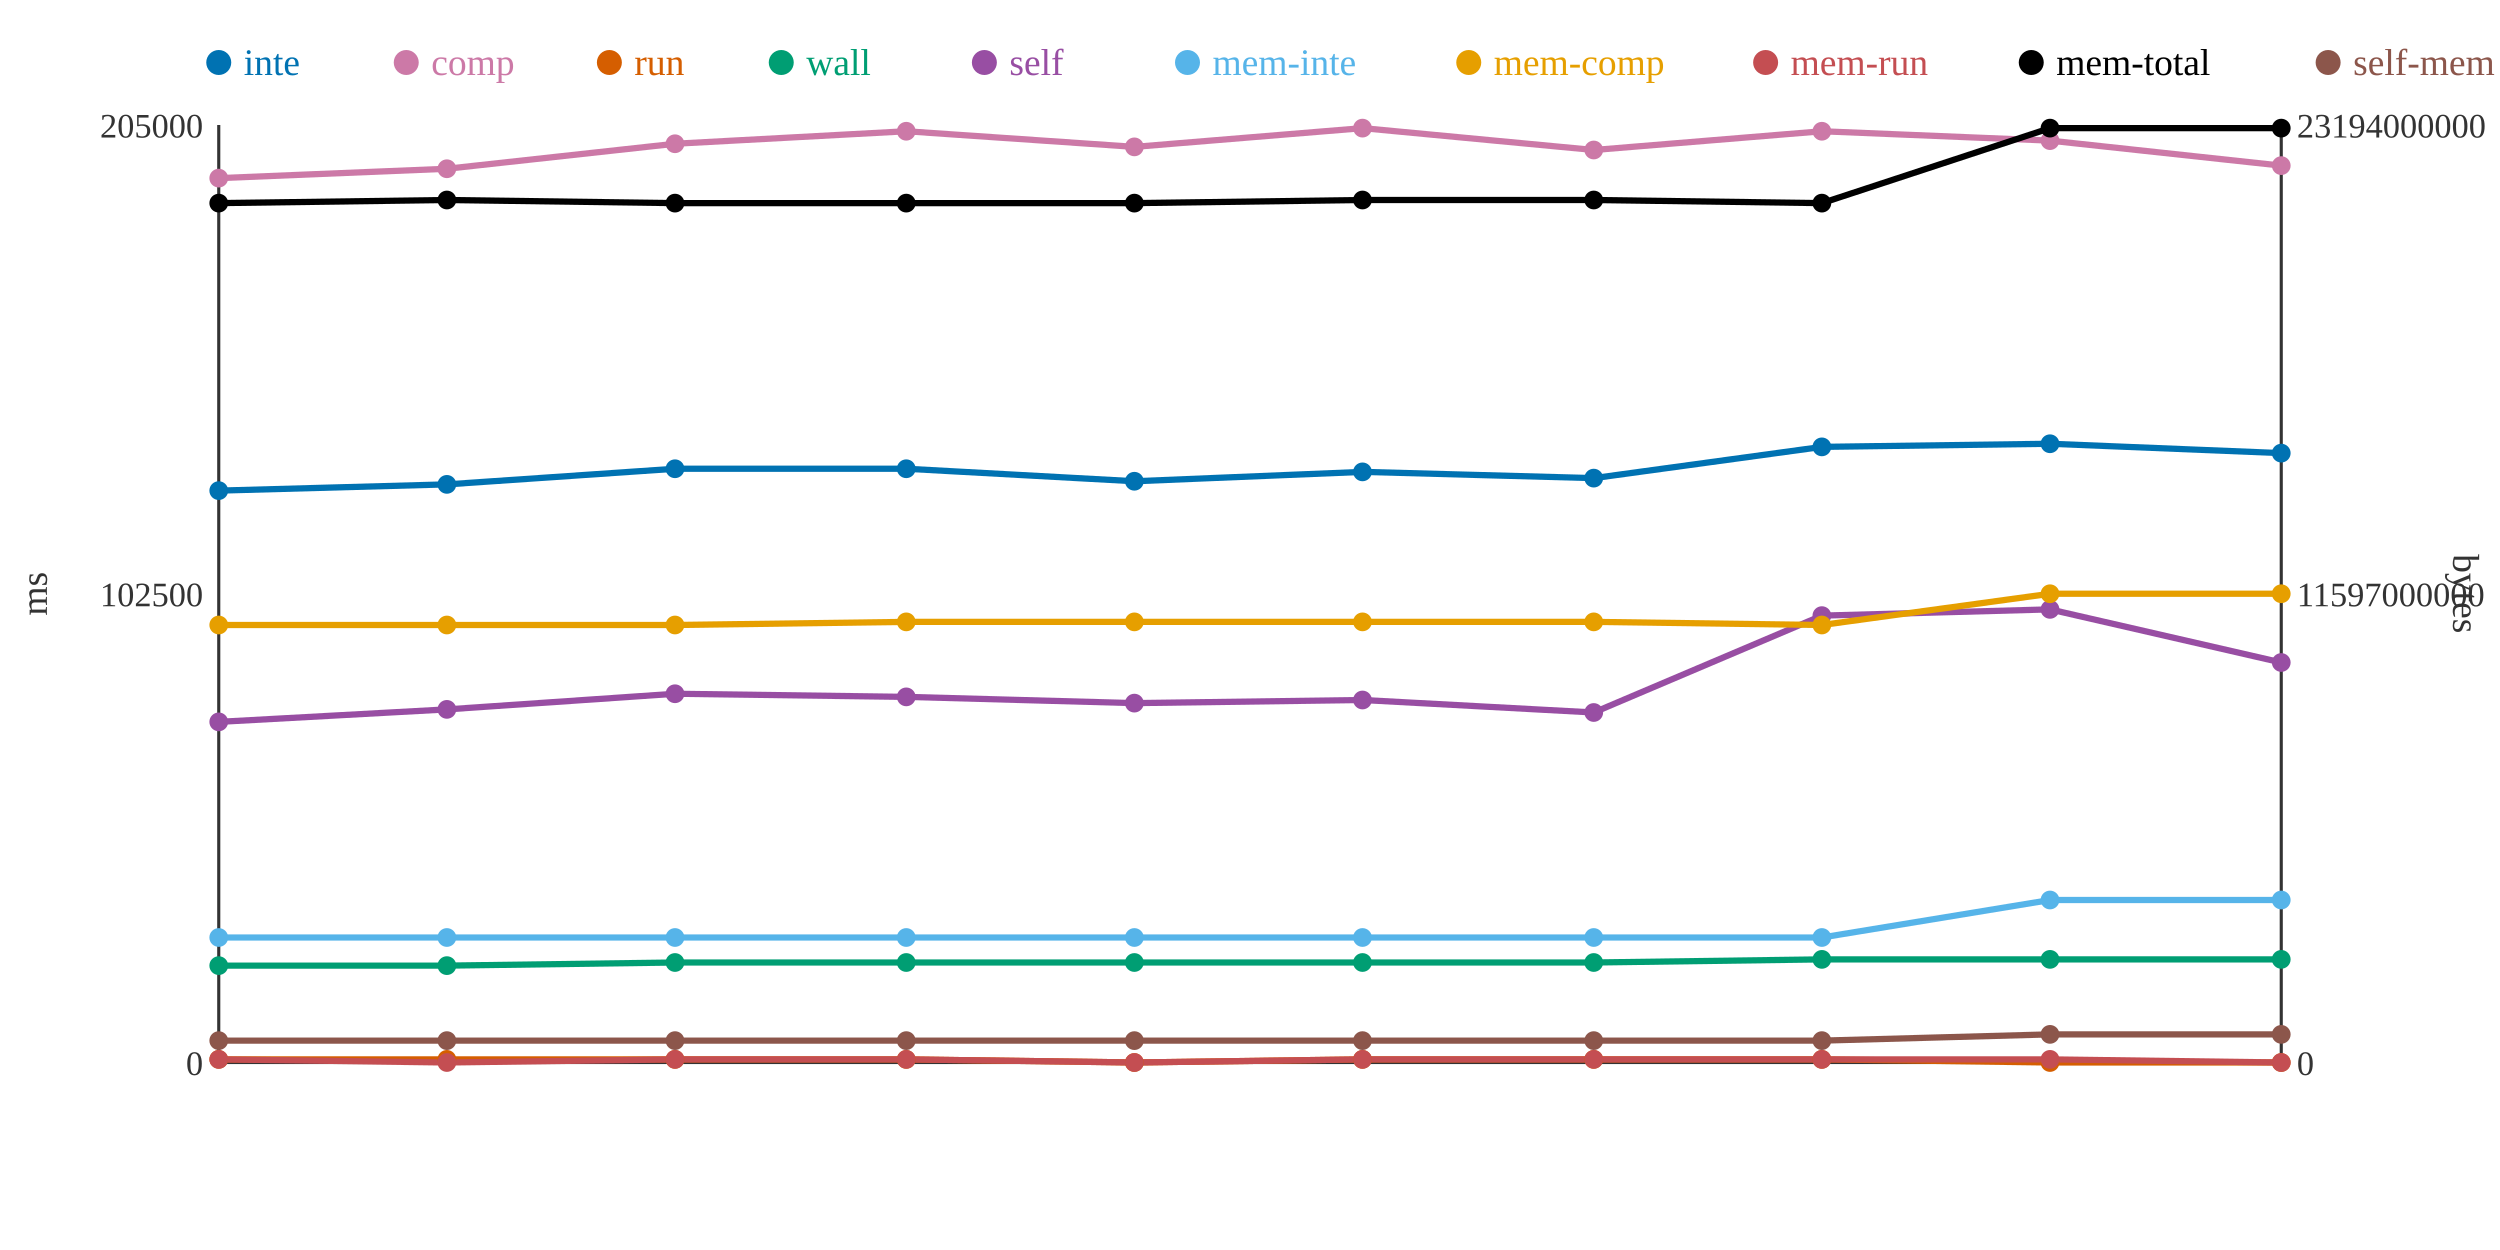
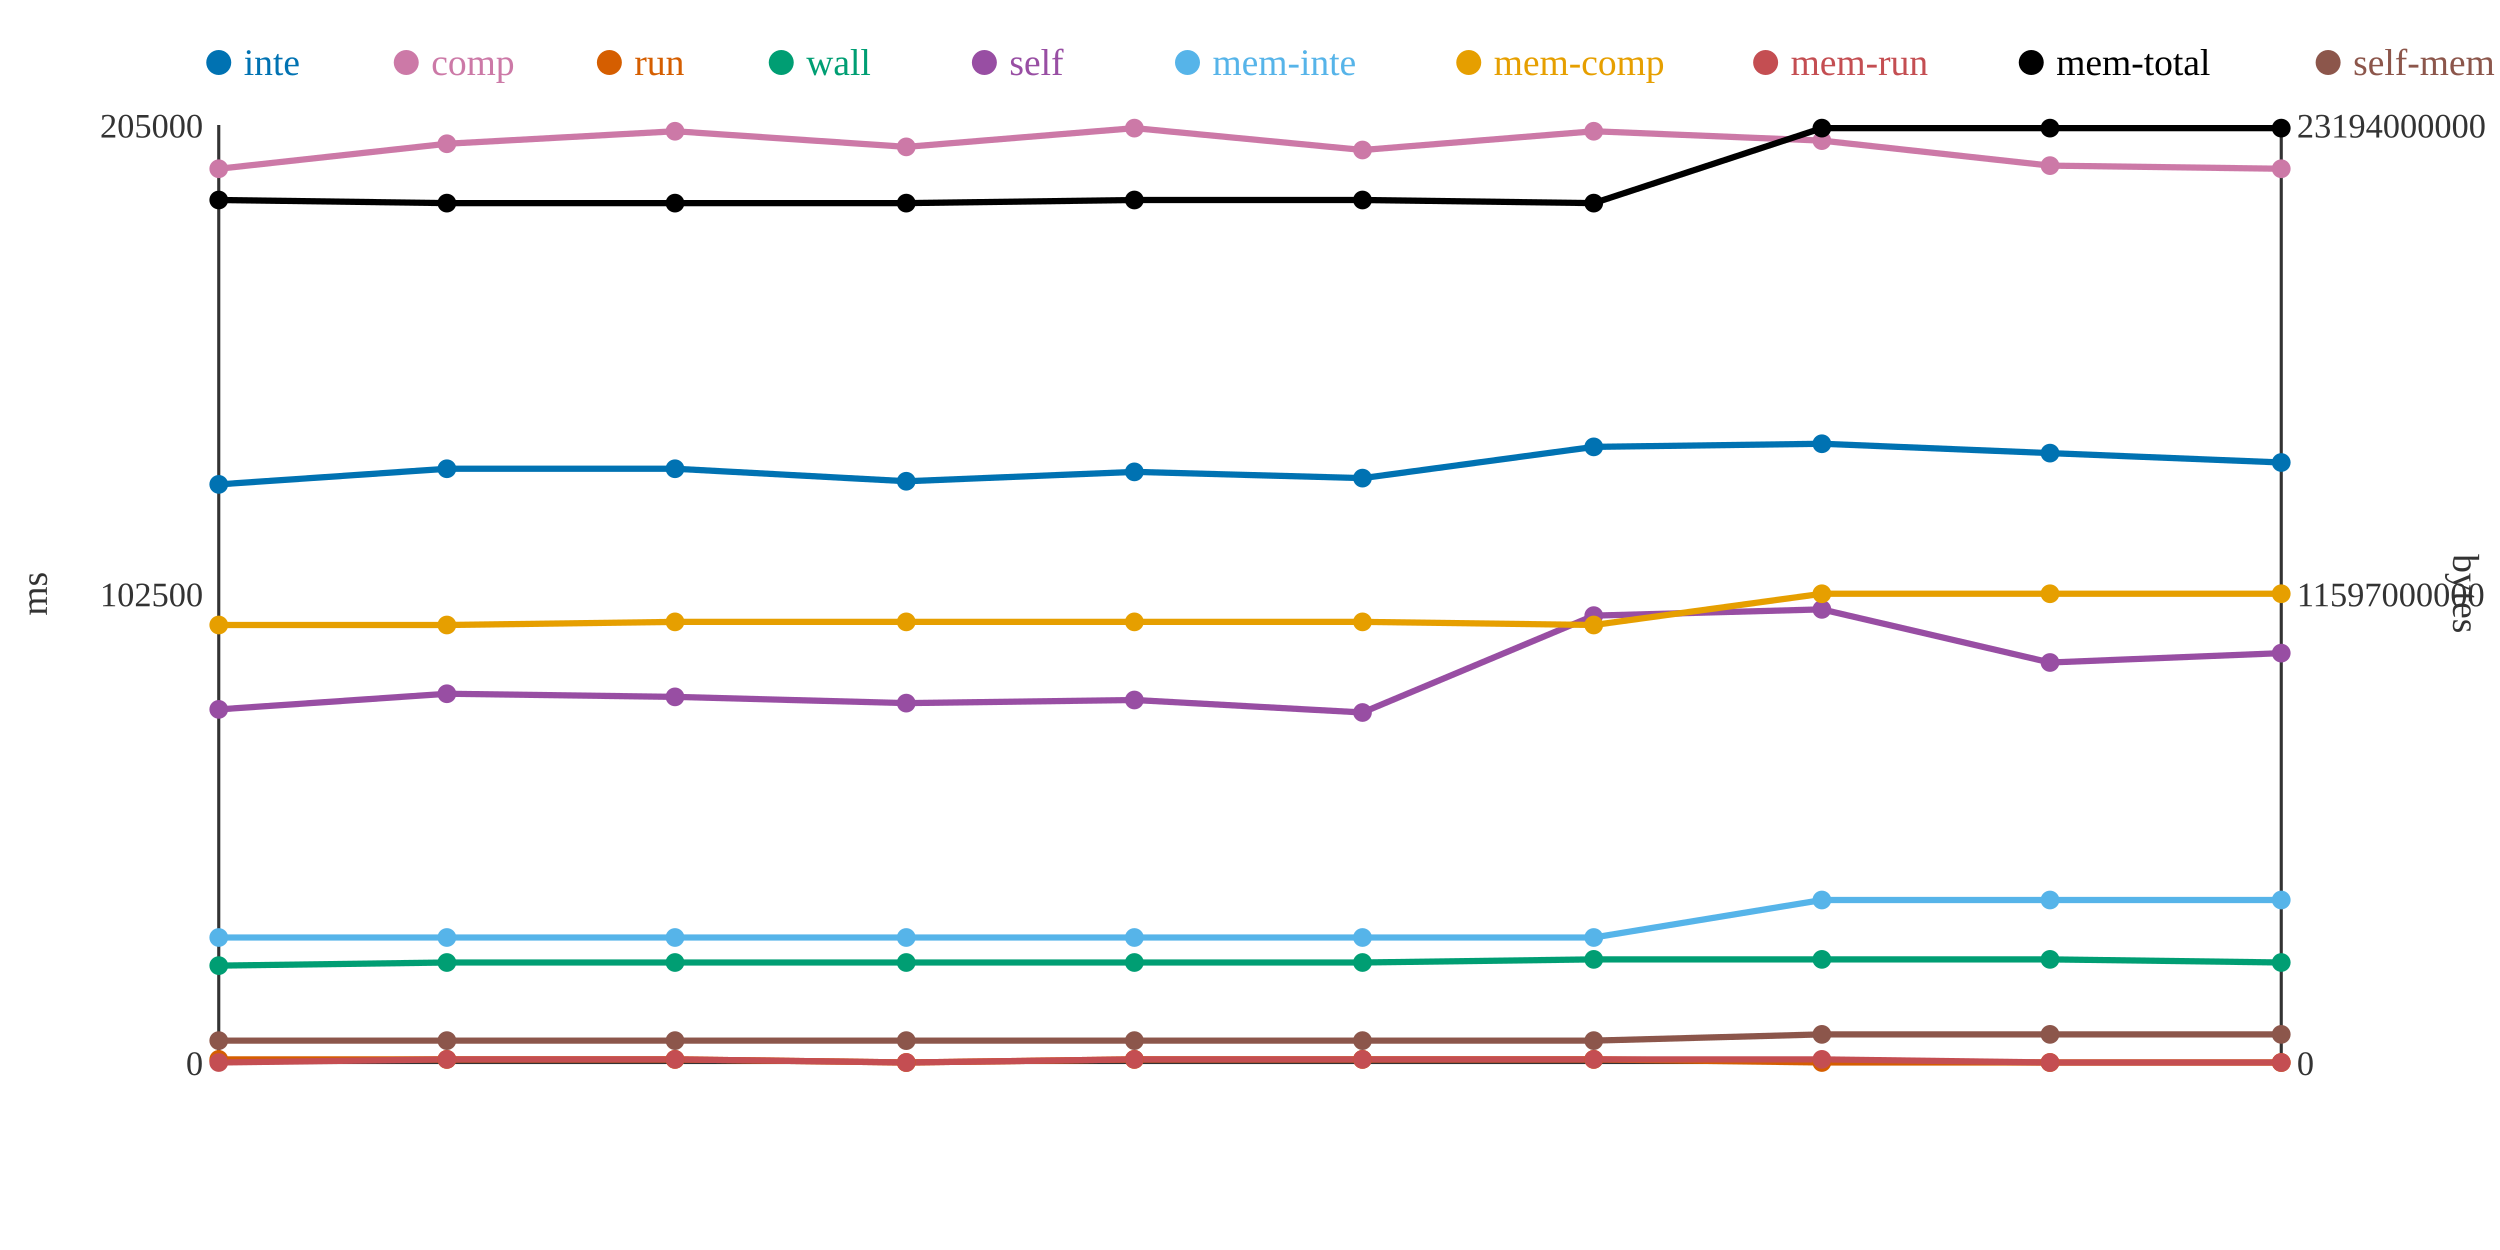
<svg xmlns="http://www.w3.org/2000/svg" width="800" height="400">
  <rect width="800" height="400" fill="white" />
  <line x1="70" y1="40" x2="70" y2="340" stroke="#333" stroke-width="1" />
  <line x1="70" y1="340" x2="730" y2="340" stroke="#333" stroke-width="1" />
  <line x1="730" y1="40" x2="730" y2="340" stroke="#333" stroke-width="1" />
  <text x="65" y="344" text-anchor="end" font-size="11" fill="#333">0</text>
  <text x="65" y="194" text-anchor="end" font-size="11" fill="#333">102500</text>
  <text x="65" y="44" text-anchor="end" font-size="11" fill="#333">205000</text>
  <text x="15" y="190" text-anchor="middle" font-size="12" fill="#333" transform="rotate(-90 15 190)">ms</text>
  <text x="735" y="344" text-anchor="start" font-size="11" fill="#333">0</text>
  <text x="735" y="194" text-anchor="start" font-size="11" fill="#333">11597000000</text>
  <text x="735" y="44" text-anchor="start" font-size="11" fill="#333">23194000000</text>
  <text x="785" y="190" text-anchor="middle" font-size="12" fill="#333" transform="rotate(90 785 190)">bytes</text>
-   <polyline points="70,157 143,155 216,150 290,150 363,154 436,151 510,153 583,143 656,142 730,145" fill="none" stroke="#0072B2" stroke-width="2" />
-   <polyline points="70,57 143,54 216,46 290,42 363,47 436,41 510,48 583,42 656,45 730,53" fill="none" stroke="#CC79A7" stroke-width="2" />
-   <polyline points="70,339 143,339 216,339 290,339 363,340 436,339 510,339 583,339 656,340 730,340" fill="none" stroke="#D55E00" stroke-width="2" />
-   <polyline points="70,309 143,309 216,308 290,308 363,308 436,308 510,308 583,307 656,307 730,307" fill="none" stroke="#009E73" stroke-width="2" />
-   <polyline points="70,231 143,227 216,222 290,223 363,225 436,224 510,228 583,197 656,195 730,212" fill="none" stroke="#984EA3" stroke-width="2" />
-   <polyline points="70,300 143,300 216,300 290,300 363,300 436,300 510,300 583,300 656,288 730,288" fill="none" stroke="#56B4E9" stroke-width="2" />
-   <polyline points="70,200 143,200 216,200 290,199 363,199 436,199 510,199 583,200 656,190 730,190" fill="none" stroke="#E69F00" stroke-width="2" />
-   <polyline points="70,339 143,340 216,339 290,339 363,340 436,339 510,339 583,339 656,339 730,340" fill="none" stroke="#C44E52" stroke-width="2" />
-   <polyline points="70,65 143,64 216,65 290,65 363,65 436,64 510,64 583,65 656,41 730,41" fill="none" stroke="#000000" stroke-width="2" />
-   <polyline points="70,333 143,333 216,333 290,333 363,333 436,333 510,333 583,333 656,331 730,331" fill="none" stroke="#8C564B" stroke-width="2" />
-   <circle cx="70" cy="157" r="3" fill="#0072B2" />
-   <circle cx="70" cy="57" r="3" fill="#CC79A7" />
+   <polyline points="70,155 143,150 216,150 290,154 363,151 436,153 510,143 583,142 656,145 730,148" fill="none" stroke="#0072B2" stroke-width="2" />
+   <polyline points="70,54 143,46 216,42 290,47 363,41 436,48 510,42 583,45 656,53 730,54" fill="none" stroke="#CC79A7" stroke-width="2" />
+   <polyline points="70,339 143,339 216,339 290,340 363,339 436,339 510,339 583,340 656,340 730,340" fill="none" stroke="#D55E00" stroke-width="2" />
+   <polyline points="70,309 143,308 216,308 290,308 363,308 436,308 510,307 583,307 656,307 730,308" fill="none" stroke="#009E73" stroke-width="2" />
+   <polyline points="70,227 143,222 216,223 290,225 363,224 436,228 510,197 583,195 656,212 730,209" fill="none" stroke="#984EA3" stroke-width="2" />
+   <polyline points="70,300 143,300 216,300 290,300 363,300 436,300 510,300 583,288 656,288 730,288" fill="none" stroke="#56B4E9" stroke-width="2" />
+   <polyline points="70,200 143,200 216,199 290,199 363,199 436,199 510,200 583,190 656,190 730,190" fill="none" stroke="#E69F00" stroke-width="2" />
+   <polyline points="70,340 143,339 216,339 290,340 363,339 436,339 510,339 583,339 656,340 730,340" fill="none" stroke="#C44E52" stroke-width="2" />
+   <polyline points="70,64 143,65 216,65 290,65 363,64 436,64 510,65 583,41 656,41 730,41" fill="none" stroke="#000000" stroke-width="2" />
+   <polyline points="70,333 143,333 216,333 290,333 363,333 436,333 510,333 583,331 656,331 730,331" fill="none" stroke="#8C564B" stroke-width="2" />
+   <circle cx="70" cy="155" r="3" fill="#0072B2" />
+   <circle cx="70" cy="54" r="3" fill="#CC79A7" />
  <circle cx="70" cy="339" r="3" fill="#D55E00" />
  <circle cx="70" cy="309" r="3" fill="#009E73" />
-   <circle cx="70" cy="231" r="3" fill="#984EA3" />
+   <circle cx="70" cy="227" r="3" fill="#984EA3" />
  <circle cx="70" cy="300" r="3" fill="#56B4E9" />
  <circle cx="70" cy="200" r="3" fill="#E69F00" />
-   <circle cx="70" cy="339" r="3" fill="#C44E52" />
-   <circle cx="70" cy="65" r="3" fill="#000000" />
+   <circle cx="70" cy="340" r="3" fill="#C44E52" />
+   <circle cx="70" cy="64" r="3" fill="#000000" />
  <circle cx="70" cy="333" r="3" fill="#8C564B" />
-   <circle cx="143" cy="155" r="3" fill="#0072B2" />
-   <circle cx="143" cy="54" r="3" fill="#CC79A7" />
+   <circle cx="143" cy="150" r="3" fill="#0072B2" />
+   <circle cx="143" cy="46" r="3" fill="#CC79A7" />
  <circle cx="143" cy="339" r="3" fill="#D55E00" />
-   <circle cx="143" cy="309" r="3" fill="#009E73" />
-   <circle cx="143" cy="227" r="3" fill="#984EA3" />
+   <circle cx="143" cy="308" r="3" fill="#009E73" />
+   <circle cx="143" cy="222" r="3" fill="#984EA3" />
  <circle cx="143" cy="300" r="3" fill="#56B4E9" />
  <circle cx="143" cy="200" r="3" fill="#E69F00" />
-   <circle cx="143" cy="340" r="3" fill="#C44E52" />
-   <circle cx="143" cy="64" r="3" fill="#000000" />
+   <circle cx="143" cy="339" r="3" fill="#C44E52" />
+   <circle cx="143" cy="65" r="3" fill="#000000" />
  <circle cx="143" cy="333" r="3" fill="#8C564B" />
  <circle cx="216" cy="150" r="3" fill="#0072B2" />
-   <circle cx="216" cy="46" r="3" fill="#CC79A7" />
+   <circle cx="216" cy="42" r="3" fill="#CC79A7" />
  <circle cx="216" cy="339" r="3" fill="#D55E00" />
  <circle cx="216" cy="308" r="3" fill="#009E73" />
-   <circle cx="216" cy="222" r="3" fill="#984EA3" />
+   <circle cx="216" cy="223" r="3" fill="#984EA3" />
  <circle cx="216" cy="300" r="3" fill="#56B4E9" />
-   <circle cx="216" cy="200" r="3" fill="#E69F00" />
+   <circle cx="216" cy="199" r="3" fill="#E69F00" />
  <circle cx="216" cy="339" r="3" fill="#C44E52" />
  <circle cx="216" cy="65" r="3" fill="#000000" />
  <circle cx="216" cy="333" r="3" fill="#8C564B" />
-   <circle cx="290" cy="150" r="3" fill="#0072B2" />
-   <circle cx="290" cy="42" r="3" fill="#CC79A7" />
-   <circle cx="290" cy="339" r="3" fill="#D55E00" />
+   <circle cx="290" cy="154" r="3" fill="#0072B2" />
+   <circle cx="290" cy="47" r="3" fill="#CC79A7" />
+   <circle cx="290" cy="340" r="3" fill="#D55E00" />
  <circle cx="290" cy="308" r="3" fill="#009E73" />
-   <circle cx="290" cy="223" r="3" fill="#984EA3" />
+   <circle cx="290" cy="225" r="3" fill="#984EA3" />
  <circle cx="290" cy="300" r="3" fill="#56B4E9" />
  <circle cx="290" cy="199" r="3" fill="#E69F00" />
-   <circle cx="290" cy="339" r="3" fill="#C44E52" />
+   <circle cx="290" cy="340" r="3" fill="#C44E52" />
  <circle cx="290" cy="65" r="3" fill="#000000" />
  <circle cx="290" cy="333" r="3" fill="#8C564B" />
-   <circle cx="363" cy="154" r="3" fill="#0072B2" />
-   <circle cx="363" cy="47" r="3" fill="#CC79A7" />
-   <circle cx="363" cy="340" r="3" fill="#D55E00" />
+   <circle cx="363" cy="151" r="3" fill="#0072B2" />
+   <circle cx="363" cy="41" r="3" fill="#CC79A7" />
+   <circle cx="363" cy="339" r="3" fill="#D55E00" />
  <circle cx="363" cy="308" r="3" fill="#009E73" />
-   <circle cx="363" cy="225" r="3" fill="#984EA3" />
+   <circle cx="363" cy="224" r="3" fill="#984EA3" />
  <circle cx="363" cy="300" r="3" fill="#56B4E9" />
  <circle cx="363" cy="199" r="3" fill="#E69F00" />
-   <circle cx="363" cy="340" r="3" fill="#C44E52" />
-   <circle cx="363" cy="65" r="3" fill="#000000" />
+   <circle cx="363" cy="339" r="3" fill="#C44E52" />
+   <circle cx="363" cy="64" r="3" fill="#000000" />
  <circle cx="363" cy="333" r="3" fill="#8C564B" />
-   <circle cx="436" cy="151" r="3" fill="#0072B2" />
-   <circle cx="436" cy="41" r="3" fill="#CC79A7" />
+   <circle cx="436" cy="153" r="3" fill="#0072B2" />
+   <circle cx="436" cy="48" r="3" fill="#CC79A7" />
  <circle cx="436" cy="339" r="3" fill="#D55E00" />
  <circle cx="436" cy="308" r="3" fill="#009E73" />
-   <circle cx="436" cy="224" r="3" fill="#984EA3" />
+   <circle cx="436" cy="228" r="3" fill="#984EA3" />
  <circle cx="436" cy="300" r="3" fill="#56B4E9" />
  <circle cx="436" cy="199" r="3" fill="#E69F00" />
  <circle cx="436" cy="339" r="3" fill="#C44E52" />
  <circle cx="436" cy="64" r="3" fill="#000000" />
  <circle cx="436" cy="333" r="3" fill="#8C564B" />
-   <circle cx="510" cy="153" r="3" fill="#0072B2" />
-   <circle cx="510" cy="48" r="3" fill="#CC79A7" />
+   <circle cx="510" cy="143" r="3" fill="#0072B2" />
+   <circle cx="510" cy="42" r="3" fill="#CC79A7" />
  <circle cx="510" cy="339" r="3" fill="#D55E00" />
-   <circle cx="510" cy="308" r="3" fill="#009E73" />
-   <circle cx="510" cy="228" r="3" fill="#984EA3" />
+   <circle cx="510" cy="307" r="3" fill="#009E73" />
+   <circle cx="510" cy="197" r="3" fill="#984EA3" />
  <circle cx="510" cy="300" r="3" fill="#56B4E9" />
-   <circle cx="510" cy="199" r="3" fill="#E69F00" />
+   <circle cx="510" cy="200" r="3" fill="#E69F00" />
  <circle cx="510" cy="339" r="3" fill="#C44E52" />
-   <circle cx="510" cy="64" r="3" fill="#000000" />
+   <circle cx="510" cy="65" r="3" fill="#000000" />
  <circle cx="510" cy="333" r="3" fill="#8C564B" />
-   <circle cx="583" cy="143" r="3" fill="#0072B2" />
-   <circle cx="583" cy="42" r="3" fill="#CC79A7" />
-   <circle cx="583" cy="339" r="3" fill="#D55E00" />
+   <circle cx="583" cy="142" r="3" fill="#0072B2" />
+   <circle cx="583" cy="45" r="3" fill="#CC79A7" />
+   <circle cx="583" cy="340" r="3" fill="#D55E00" />
  <circle cx="583" cy="307" r="3" fill="#009E73" />
-   <circle cx="583" cy="197" r="3" fill="#984EA3" />
-   <circle cx="583" cy="300" r="3" fill="#56B4E9" />
-   <circle cx="583" cy="200" r="3" fill="#E69F00" />
+   <circle cx="583" cy="195" r="3" fill="#984EA3" />
+   <circle cx="583" cy="288" r="3" fill="#56B4E9" />
+   <circle cx="583" cy="190" r="3" fill="#E69F00" />
  <circle cx="583" cy="339" r="3" fill="#C44E52" />
-   <circle cx="583" cy="65" r="3" fill="#000000" />
-   <circle cx="583" cy="333" r="3" fill="#8C564B" />
-   <circle cx="656" cy="142" r="3" fill="#0072B2" />
-   <circle cx="656" cy="45" r="3" fill="#CC79A7" />
+   <circle cx="583" cy="41" r="3" fill="#000000" />
+   <circle cx="583" cy="331" r="3" fill="#8C564B" />
+   <circle cx="656" cy="145" r="3" fill="#0072B2" />
+   <circle cx="656" cy="53" r="3" fill="#CC79A7" />
  <circle cx="656" cy="340" r="3" fill="#D55E00" />
  <circle cx="656" cy="307" r="3" fill="#009E73" />
-   <circle cx="656" cy="195" r="3" fill="#984EA3" />
+   <circle cx="656" cy="212" r="3" fill="#984EA3" />
  <circle cx="656" cy="288" r="3" fill="#56B4E9" />
  <circle cx="656" cy="190" r="3" fill="#E69F00" />
-   <circle cx="656" cy="339" r="3" fill="#C44E52" />
+   <circle cx="656" cy="340" r="3" fill="#C44E52" />
  <circle cx="656" cy="41" r="3" fill="#000000" />
  <circle cx="656" cy="331" r="3" fill="#8C564B" />
-   <circle cx="730" cy="145" r="3" fill="#0072B2" />
-   <circle cx="730" cy="53" r="3" fill="#CC79A7" />
+   <circle cx="730" cy="148" r="3" fill="#0072B2" />
+   <circle cx="730" cy="54" r="3" fill="#CC79A7" />
  <circle cx="730" cy="340" r="3" fill="#D55E00" />
-   <circle cx="730" cy="307" r="3" fill="#009E73" />
-   <circle cx="730" cy="212" r="3" fill="#984EA3" />
+   <circle cx="730" cy="308" r="3" fill="#009E73" />
+   <circle cx="730" cy="209" r="3" fill="#984EA3" />
  <circle cx="730" cy="288" r="3" fill="#56B4E9" />
  <circle cx="730" cy="190" r="3" fill="#E69F00" />
  <circle cx="730" cy="340" r="3" fill="#C44E52" />
  <circle cx="730" cy="41" r="3" fill="#000000" />
  <circle cx="730" cy="331" r="3" fill="#8C564B" />
  <circle cx="70" cy="20" r="4" fill="#0072B2" />
  <text x="78" y="24" text-anchor="start" font-size="12" fill="#0072B2">inte</text>
  <circle cx="130" cy="20" r="4" fill="#CC79A7" />
  <text x="138" y="24" text-anchor="start" font-size="12" fill="#CC79A7">comp</text>
  <circle cx="195" cy="20" r="4" fill="#D55E00" />
  <text x="203" y="24" text-anchor="start" font-size="12" fill="#D55E00">run</text>
  <circle cx="250" cy="20" r="4" fill="#009E73" />
  <text x="258" y="24" text-anchor="start" font-size="12" fill="#009E73">wall</text>
  <circle cx="315" cy="20" r="4" fill="#984EA3" />
  <text x="323" y="24" text-anchor="start" font-size="12" fill="#984EA3">self</text>
  <circle cx="380" cy="20" r="4" fill="#56B4E9" />
  <text x="388" y="24" text-anchor="start" font-size="12" fill="#56B4E9">mem-inte</text>
  <circle cx="470" cy="20" r="4" fill="#E69F00" />
  <text x="478" y="24" text-anchor="start" font-size="12" fill="#E69F00">mem-comp</text>
  <circle cx="565" cy="20" r="4" fill="#C44E52" />
  <text x="573" y="24" text-anchor="start" font-size="12" fill="#C44E52">mem-run</text>
  <circle cx="650" cy="20" r="4" fill="#000000" />
  <text x="658" y="24" text-anchor="start" font-size="12" fill="#000000">mem-total</text>
  <circle cx="745" cy="20" r="4" fill="#8C564B" />
  <text x="753" y="24" text-anchor="start" font-size="12" fill="#8C564B">self-mem</text>
</svg>
